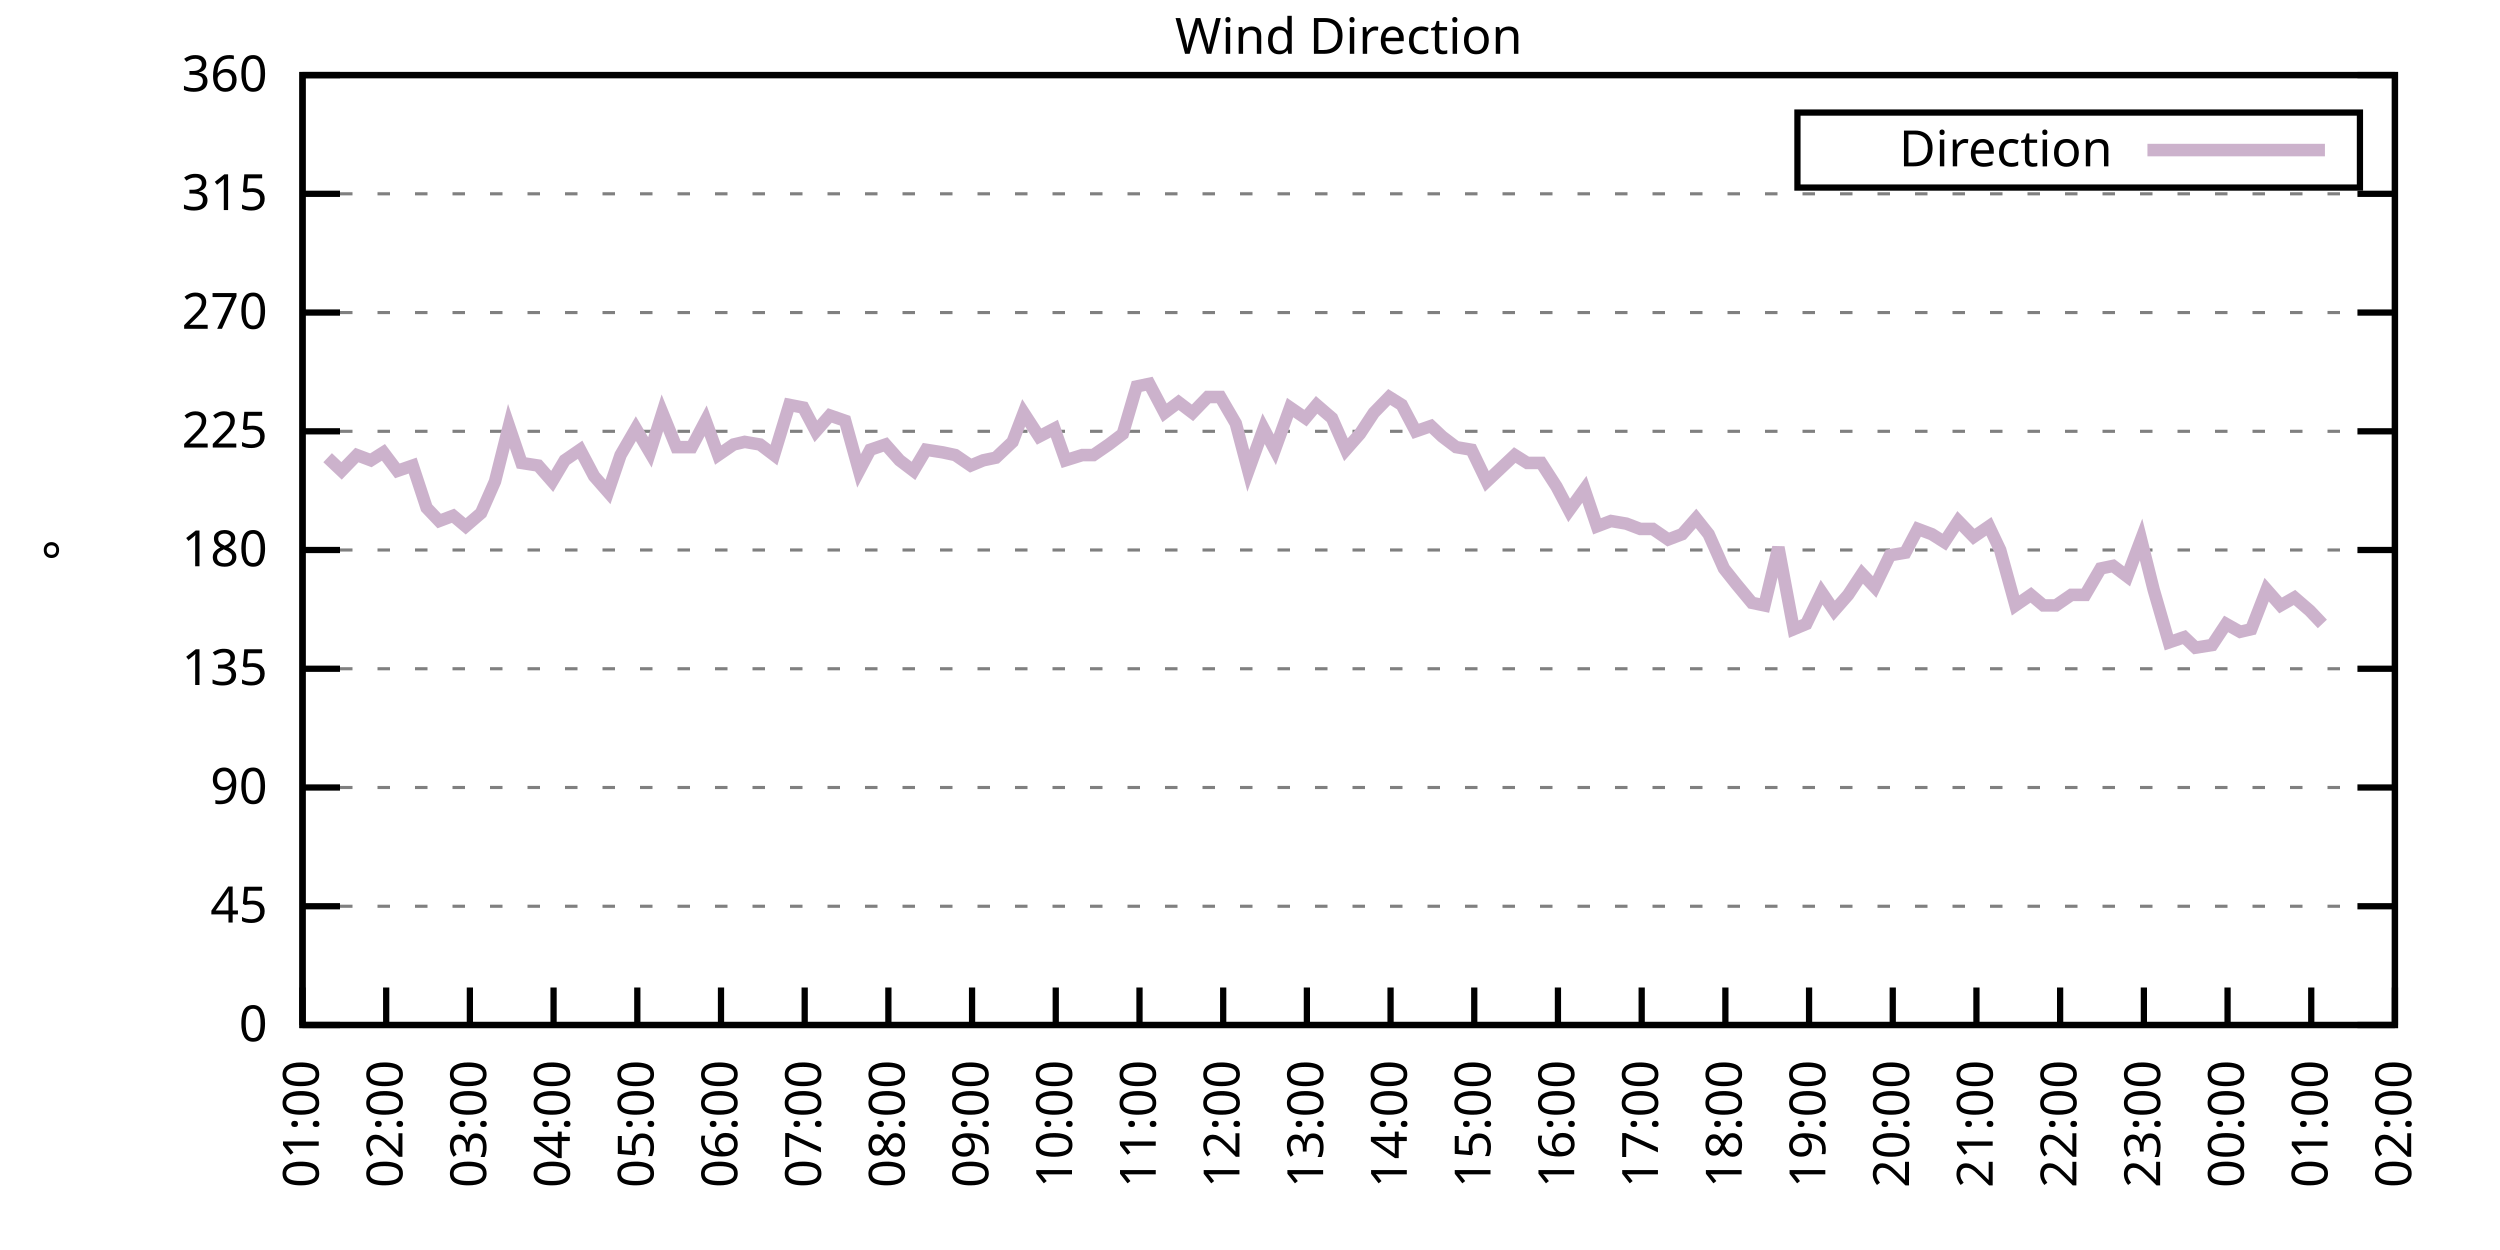
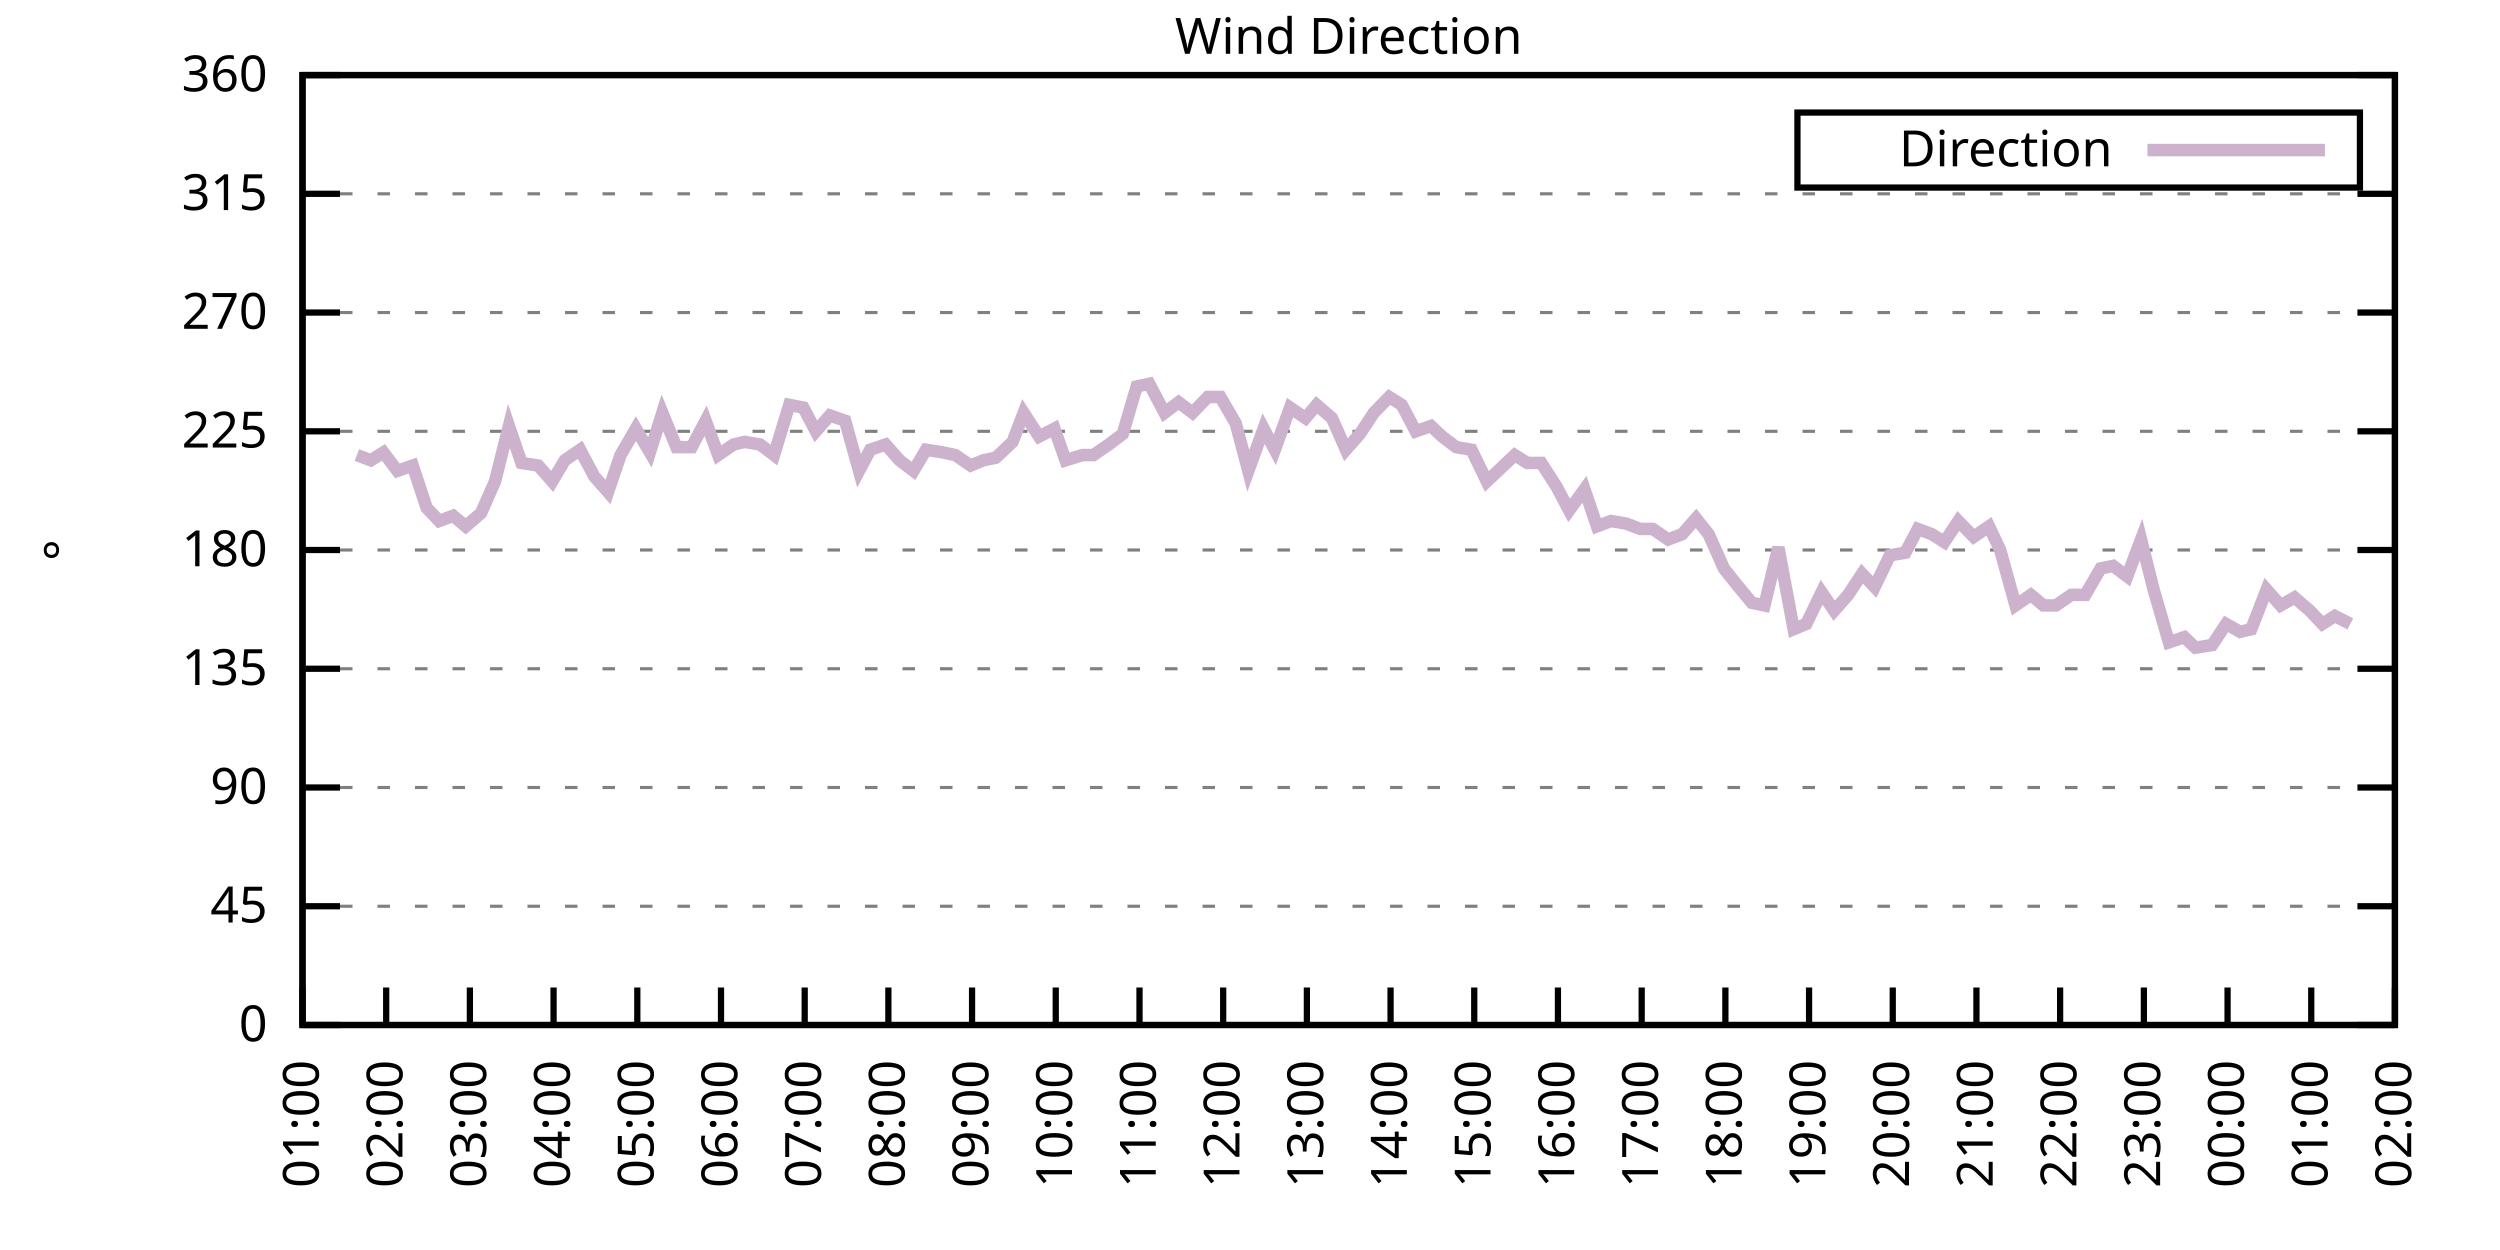
<svg xmlns="http://www.w3.org/2000/svg" xmlns:xlink="http://www.w3.org/1999/xlink" width="400" height="200" viewBox="0 0 400 200">
  <g id="gnuplot_canvas">
    <rect x="0" y="0" width="400" height="200" fill="none" />
    <defs>
      <circle id="gpDot" r="0.5" stroke-width="0.5" stroke="currentColor" />
      <path id="gpPt0" stroke-width="0.333" stroke="currentColor" d="M-1,0 h2 M0,-1 v2" />
      <path id="gpPt1" stroke-width="0.333" stroke="currentColor" d="M-1,-1 L1,1 M1,-1 L-1,1" />
      <path id="gpPt2" stroke-width="0.333" stroke="currentColor" d="M-1,0 L1,0 M0,-1 L0,1 M-1,-1 L1,1 M-1,1 L1,-1" />
      <rect id="gpPt3" stroke-width="0.333" stroke="currentColor" x="-1" y="-1" width="2" height="2" />
      <rect id="gpPt4" stroke-width="0.333" stroke="currentColor" fill="currentColor" x="-1" y="-1" width="2" height="2" />
      <circle id="gpPt5" stroke-width="0.333" stroke="currentColor" cx="0" cy="0" r="1" />
      <use xlink:href="#gpPt5" id="gpPt6" fill="currentColor" stroke="none" />
      <path id="gpPt7" stroke-width="0.333" stroke="currentColor" d="M0,-1.33 L-1.33,0.67 L1.33,0.67 z" />
      <use xlink:href="#gpPt7" id="gpPt8" fill="currentColor" stroke="none" />
      <use xlink:href="#gpPt7" id="gpPt9" stroke="currentColor" transform="rotate(180)" />
      <use xlink:href="#gpPt9" id="gpPt10" fill="currentColor" stroke="none" />
      <use xlink:href="#gpPt3" id="gpPt11" stroke="currentColor" transform="rotate(45)" />
      <use xlink:href="#gpPt11" id="gpPt12" fill="currentColor" stroke="none" />
      <path id="gpPt13" stroke-width="0.333" stroke="currentColor" d="M0,1.330 L1.265,0.411 L0.782,-1.067 L-0.782,-1.076 L-1.265,0.411 z" />
      <use xlink:href="#gpPt13" id="gpPt14" fill="currentColor" stroke="none" />
      <filter id="textbox" filterUnits="objectBoundingBox" x="0" y="0" height="1" width="1">
        <feFlood flood-color="white" flood-opacity="1" result="bgnd" />
        <feComposite in="SourceGraphic" in2="bgnd" operator="atop" />
      </filter>
      <filter id="greybox" filterUnits="objectBoundingBox" x="0" y="0" height="1" width="1">
        <feFlood flood-color="lightgrey" flood-opacity="1" result="grey" />
        <feComposite in="SourceGraphic" in2="grey" operator="atop" />
      </filter>
    </defs>
    <g fill="none" color="white" stroke="currentColor" stroke-width="1.00" stroke-linecap="butt" stroke-linejoin="miter">
</g>
    <g fill="none" color="black" stroke="currentColor" stroke-width="1.00" stroke-linecap="butt" stroke-linejoin="miter">
      <g stroke="none" shape-rendering="crispEdges">
        <polygon fill="rgb(255, 255, 255)" points="48.40,164.00 383.18,164.00 383.18,12.02 48.40,12.02 " />
      </g>
    </g>
    <g fill="none" color="black" stroke="currentColor" stroke-width="1.00" stroke-linecap="butt" stroke-linejoin="miter">
</g>
    <g fill="none" color="black" stroke="black" stroke-width="0.50" stroke-linecap="butt" stroke-linejoin="miter">
</g>
    <g fill="none" color="gray" stroke="currentColor" stroke-width="0.50" stroke-linecap="butt" stroke-linejoin="miter">
      <path stroke="gray" stroke-dasharray="2,4" class="gridline" d="M48.40,164.00 L383.19,164.00  " />
    </g>
    <g fill="none" color="gray" stroke="gray" stroke-width="1.00" stroke-linecap="butt" stroke-linejoin="miter">
</g>
    <g fill="none" color="black" stroke="currentColor" stroke-width="1.00" stroke-linecap="butt" stroke-linejoin="miter">
      <path stroke="black" d="M48.40,164.00 L54.40,164.00 M383.19,164.00 L377.19,164.00  " />
      <g transform="translate(42.80,166.60)" stroke="none" fill="black" font-family="Sans" font-size="8.00" text-anchor="end">
        <text>
          <tspan font-family="Sans"> 0</tspan>
        </text>
      </g>
    </g>
    <g fill="none" color="black" stroke="currentColor" stroke-width="1.00" stroke-linecap="butt" stroke-linejoin="miter">
</g>
    <g fill="none" color="black" stroke="black" stroke-width="0.50" stroke-linecap="butt" stroke-linejoin="miter">
</g>
    <g fill="none" color="gray" stroke="currentColor" stroke-width="0.50" stroke-linecap="butt" stroke-linejoin="miter">
      <path stroke="gray" stroke-dasharray="2,4" class="gridline" d="M48.40,145.00 L383.19,145.00  " />
    </g>
    <g fill="none" color="gray" stroke="gray" stroke-width="1.00" stroke-linecap="butt" stroke-linejoin="miter">
</g>
    <g fill="none" color="black" stroke="currentColor" stroke-width="1.00" stroke-linecap="butt" stroke-linejoin="miter">
      <path stroke="black" d="M48.40,145.00 L54.40,145.00 M383.19,145.00 L377.19,145.00  " />
      <g transform="translate(42.80,147.60)" stroke="none" fill="black" font-family="Sans" font-size="8.00" text-anchor="end">
        <text>
          <tspan font-family="Sans"> 45</tspan>
        </text>
      </g>
    </g>
    <g fill="none" color="black" stroke="currentColor" stroke-width="1.00" stroke-linecap="butt" stroke-linejoin="miter">
</g>
    <g fill="none" color="black" stroke="black" stroke-width="0.50" stroke-linecap="butt" stroke-linejoin="miter">
</g>
    <g fill="none" color="gray" stroke="currentColor" stroke-width="0.50" stroke-linecap="butt" stroke-linejoin="miter">
      <path stroke="gray" stroke-dasharray="2,4" class="gridline" d="M48.40,126.00 L383.19,126.00  " />
    </g>
    <g fill="none" color="gray" stroke="gray" stroke-width="1.00" stroke-linecap="butt" stroke-linejoin="miter">
</g>
    <g fill="none" color="black" stroke="currentColor" stroke-width="1.00" stroke-linecap="butt" stroke-linejoin="miter">
      <path stroke="black" d="M48.40,126.00 L54.40,126.00 M383.19,126.00 L377.19,126.00  " />
      <g transform="translate(42.80,128.60)" stroke="none" fill="black" font-family="Sans" font-size="8.00" text-anchor="end">
        <text>
          <tspan font-family="Sans"> 90</tspan>
        </text>
      </g>
    </g>
    <g fill="none" color="black" stroke="currentColor" stroke-width="1.00" stroke-linecap="butt" stroke-linejoin="miter">
</g>
    <g fill="none" color="black" stroke="black" stroke-width="0.50" stroke-linecap="butt" stroke-linejoin="miter">
</g>
    <g fill="none" color="gray" stroke="currentColor" stroke-width="0.50" stroke-linecap="butt" stroke-linejoin="miter">
      <path stroke="gray" stroke-dasharray="2,4" class="gridline" d="M48.40,107.00 L383.19,107.00  " />
    </g>
    <g fill="none" color="gray" stroke="gray" stroke-width="1.00" stroke-linecap="butt" stroke-linejoin="miter">
</g>
    <g fill="none" color="black" stroke="currentColor" stroke-width="1.00" stroke-linecap="butt" stroke-linejoin="miter">
      <path stroke="black" d="M48.40,107.00 L54.40,107.00 M383.19,107.00 L377.19,107.00  " />
      <g transform="translate(42.80,109.60)" stroke="none" fill="black" font-family="Sans" font-size="8.00" text-anchor="end">
        <text>
          <tspan font-family="Sans"> 135</tspan>
        </text>
      </g>
    </g>
    <g fill="none" color="black" stroke="currentColor" stroke-width="1.00" stroke-linecap="butt" stroke-linejoin="miter">
</g>
    <g fill="none" color="black" stroke="black" stroke-width="0.50" stroke-linecap="butt" stroke-linejoin="miter">
</g>
    <g fill="none" color="gray" stroke="currentColor" stroke-width="0.50" stroke-linecap="butt" stroke-linejoin="miter">
      <path stroke="gray" stroke-dasharray="2,4" class="gridline" d="M48.40,88.00 L383.19,88.00  " />
    </g>
    <g fill="none" color="gray" stroke="gray" stroke-width="1.00" stroke-linecap="butt" stroke-linejoin="miter">
</g>
    <g fill="none" color="black" stroke="currentColor" stroke-width="1.00" stroke-linecap="butt" stroke-linejoin="miter">
      <path stroke="black" d="M48.40,88.00 L54.40,88.00 M383.19,88.00 L377.19,88.00  " />
      <g transform="translate(42.80,90.60)" stroke="none" fill="black" font-family="Sans" font-size="8.00" text-anchor="end">
        <text>
          <tspan font-family="Sans"> 180</tspan>
        </text>
      </g>
    </g>
    <g fill="none" color="black" stroke="currentColor" stroke-width="1.00" stroke-linecap="butt" stroke-linejoin="miter">
</g>
    <g fill="none" color="black" stroke="black" stroke-width="0.50" stroke-linecap="butt" stroke-linejoin="miter">
</g>
    <g fill="none" color="gray" stroke="currentColor" stroke-width="0.50" stroke-linecap="butt" stroke-linejoin="miter">
      <path stroke="gray" stroke-dasharray="2,4" class="gridline" d="M48.40,69.01 L383.19,69.01  " />
    </g>
    <g fill="none" color="gray" stroke="gray" stroke-width="1.00" stroke-linecap="butt" stroke-linejoin="miter">
</g>
    <g fill="none" color="black" stroke="currentColor" stroke-width="1.00" stroke-linecap="butt" stroke-linejoin="miter">
      <path stroke="black" d="M48.40,69.01 L54.40,69.01 M383.19,69.01 L377.19,69.01  " />
      <g transform="translate(42.80,71.61)" stroke="none" fill="black" font-family="Sans" font-size="8.00" text-anchor="end">
        <text>
          <tspan font-family="Sans"> 225</tspan>
        </text>
      </g>
    </g>
    <g fill="none" color="black" stroke="currentColor" stroke-width="1.00" stroke-linecap="butt" stroke-linejoin="miter">
</g>
    <g fill="none" color="black" stroke="black" stroke-width="0.50" stroke-linecap="butt" stroke-linejoin="miter">
</g>
    <g fill="none" color="gray" stroke="currentColor" stroke-width="0.50" stroke-linecap="butt" stroke-linejoin="miter">
      <path stroke="gray" stroke-dasharray="2,4" class="gridline" d="M48.40,50.01 L383.19,50.01  " />
    </g>
    <g fill="none" color="gray" stroke="gray" stroke-width="1.00" stroke-linecap="butt" stroke-linejoin="miter">
</g>
    <g fill="none" color="black" stroke="currentColor" stroke-width="1.00" stroke-linecap="butt" stroke-linejoin="miter">
      <path stroke="black" d="M48.40,50.01 L54.40,50.01 M383.19,50.01 L377.19,50.01  " />
      <g transform="translate(42.80,52.61)" stroke="none" fill="black" font-family="Sans" font-size="8.00" text-anchor="end">
        <text>
          <tspan font-family="Sans"> 270</tspan>
        </text>
      </g>
    </g>
    <g fill="none" color="black" stroke="currentColor" stroke-width="1.00" stroke-linecap="butt" stroke-linejoin="miter">
</g>
    <g fill="none" color="black" stroke="black" stroke-width="0.50" stroke-linecap="butt" stroke-linejoin="miter">
</g>
    <g fill="none" color="gray" stroke="currentColor" stroke-width="0.50" stroke-linecap="butt" stroke-linejoin="miter">
      <path stroke="gray" stroke-dasharray="2,4" class="gridline" d="M48.40,31.01 L383.19,31.01  " />
    </g>
    <g fill="none" color="gray" stroke="gray" stroke-width="1.00" stroke-linecap="butt" stroke-linejoin="miter">
</g>
    <g fill="none" color="black" stroke="currentColor" stroke-width="1.00" stroke-linecap="butt" stroke-linejoin="miter">
      <path stroke="black" d="M48.40,31.01 L54.40,31.01 M383.19,31.01 L377.19,31.01  " />
      <g transform="translate(42.80,33.61)" stroke="none" fill="black" font-family="Sans" font-size="8.00" text-anchor="end">
        <text>
          <tspan font-family="Sans"> 315</tspan>
        </text>
      </g>
    </g>
    <g fill="none" color="black" stroke="currentColor" stroke-width="1.00" stroke-linecap="butt" stroke-linejoin="miter">
</g>
    <g fill="none" color="black" stroke="black" stroke-width="0.50" stroke-linecap="butt" stroke-linejoin="miter">
</g>
    <g fill="none" color="gray" stroke="currentColor" stroke-width="0.50" stroke-linecap="butt" stroke-linejoin="miter">
      <path stroke="gray" stroke-dasharray="2,4" class="gridline" d="M48.40,12.01 L383.19,12.01  " />
    </g>
    <g fill="none" color="gray" stroke="gray" stroke-width="1.00" stroke-linecap="butt" stroke-linejoin="miter">
</g>
    <g fill="none" color="black" stroke="currentColor" stroke-width="1.00" stroke-linecap="butt" stroke-linejoin="miter">
      <path stroke="black" d="M48.40,12.01 L54.40,12.01 M383.19,12.01 L377.19,12.01  " />
      <g transform="translate(42.80,14.61)" stroke="none" fill="black" font-family="Sans" font-size="8.00" text-anchor="end">
        <text>
          <tspan font-family="Sans"> 360</tspan>
        </text>
      </g>
    </g>
    <g fill="none" color="black" stroke="currentColor" stroke-width="1.00" stroke-linecap="butt" stroke-linejoin="miter">
      <path stroke="black" d="M48.40,164.00 L48.40,158.00  " />
      <g transform="translate(51.00,169.60) rotate(270.00)" stroke="none" fill="black" font-family="Sans" font-size="8.00" text-anchor="end">
        <text>
          <tspan font-family="Sans">01:00</tspan>
        </text>
      </g>
    </g>
    <g fill="none" color="black" stroke="currentColor" stroke-width="1.00" stroke-linecap="butt" stroke-linejoin="miter">
      <path stroke="black" d="M61.79,164.00 L61.79,158.00  " />
      <g transform="translate(64.39,169.60) rotate(270.00)" stroke="none" fill="black" font-family="Sans" font-size="8.00" text-anchor="end">
        <text>
          <tspan font-family="Sans">02:00</tspan>
        </text>
      </g>
    </g>
    <g fill="none" color="black" stroke="currentColor" stroke-width="1.00" stroke-linecap="butt" stroke-linejoin="miter">
      <path stroke="black" d="M75.18,164.00 L75.18,158.00  " />
      <g transform="translate(77.78,169.60) rotate(270.00)" stroke="none" fill="black" font-family="Sans" font-size="8.00" text-anchor="end">
        <text>
          <tspan font-family="Sans">03:00</tspan>
        </text>
      </g>
    </g>
    <g fill="none" color="black" stroke="currentColor" stroke-width="1.00" stroke-linecap="butt" stroke-linejoin="miter">
      <path stroke="black" d="M88.57,164.00 L88.57,158.00  " />
      <g transform="translate(91.17,169.60) rotate(270.00)" stroke="none" fill="black" font-family="Sans" font-size="8.00" text-anchor="end">
        <text>
          <tspan font-family="Sans">04:00</tspan>
        </text>
      </g>
    </g>
    <g fill="none" color="black" stroke="currentColor" stroke-width="1.00" stroke-linecap="butt" stroke-linejoin="miter">
      <path stroke="black" d="M101.97,164.00 L101.97,158.00  " />
      <g transform="translate(104.57,169.60) rotate(270.00)" stroke="none" fill="black" font-family="Sans" font-size="8.00" text-anchor="end">
        <text>
          <tspan font-family="Sans">05:00</tspan>
        </text>
      </g>
    </g>
    <g fill="none" color="black" stroke="currentColor" stroke-width="1.00" stroke-linecap="butt" stroke-linejoin="miter">
      <path stroke="black" d="M115.36,164.00 L115.36,158.00  " />
      <g transform="translate(117.96,169.60) rotate(270.00)" stroke="none" fill="black" font-family="Sans" font-size="8.00" text-anchor="end">
        <text>
          <tspan font-family="Sans">06:00</tspan>
        </text>
      </g>
    </g>
    <g fill="none" color="black" stroke="currentColor" stroke-width="1.00" stroke-linecap="butt" stroke-linejoin="miter">
      <path stroke="black" d="M128.75,164.00 L128.75,158.00  " />
      <g transform="translate(131.35,169.60) rotate(270.00)" stroke="none" fill="black" font-family="Sans" font-size="8.00" text-anchor="end">
        <text>
          <tspan font-family="Sans">07:00</tspan>
        </text>
      </g>
    </g>
    <g fill="none" color="black" stroke="currentColor" stroke-width="1.00" stroke-linecap="butt" stroke-linejoin="miter">
      <path stroke="black" d="M142.14,164.00 L142.14,158.00  " />
      <g transform="translate(144.74,169.60) rotate(270.00)" stroke="none" fill="black" font-family="Sans" font-size="8.00" text-anchor="end">
        <text>
          <tspan font-family="Sans">08:00</tspan>
        </text>
      </g>
    </g>
    <g fill="none" color="black" stroke="currentColor" stroke-width="1.00" stroke-linecap="butt" stroke-linejoin="miter">
      <path stroke="black" d="M155.53,164.00 L155.53,158.00  " />
      <g transform="translate(158.13,169.60) rotate(270.00)" stroke="none" fill="black" font-family="Sans" font-size="8.00" text-anchor="end">
        <text>
          <tspan font-family="Sans">09:00</tspan>
        </text>
      </g>
    </g>
    <g fill="none" color="black" stroke="currentColor" stroke-width="1.00" stroke-linecap="butt" stroke-linejoin="miter">
      <path stroke="black" d="M168.92,164.00 L168.92,158.00  " />
      <g transform="translate(171.52,169.60) rotate(270.00)" stroke="none" fill="black" font-family="Sans" font-size="8.00" text-anchor="end">
        <text>
          <tspan font-family="Sans">10:00</tspan>
        </text>
      </g>
    </g>
    <g fill="none" color="black" stroke="currentColor" stroke-width="1.00" stroke-linecap="butt" stroke-linejoin="miter">
      <path stroke="black" d="M182.32,164.00 L182.32,158.00  " />
      <g transform="translate(184.92,169.60) rotate(270.00)" stroke="none" fill="black" font-family="Sans" font-size="8.00" text-anchor="end">
        <text>
          <tspan font-family="Sans">11:00</tspan>
        </text>
      </g>
    </g>
    <g fill="none" color="black" stroke="currentColor" stroke-width="1.00" stroke-linecap="butt" stroke-linejoin="miter">
      <path stroke="black" d="M195.71,164.00 L195.71,158.00  " />
      <g transform="translate(198.31,169.60) rotate(270.00)" stroke="none" fill="black" font-family="Sans" font-size="8.00" text-anchor="end">
        <text>
          <tspan font-family="Sans">12:00</tspan>
        </text>
      </g>
    </g>
    <g fill="none" color="black" stroke="currentColor" stroke-width="1.00" stroke-linecap="butt" stroke-linejoin="miter">
      <path stroke="black" d="M209.10,164.00 L209.10,158.00  " />
      <g transform="translate(211.70,169.60) rotate(270.00)" stroke="none" fill="black" font-family="Sans" font-size="8.00" text-anchor="end">
        <text>
          <tspan font-family="Sans">13:00</tspan>
        </text>
      </g>
    </g>
    <g fill="none" color="black" stroke="currentColor" stroke-width="1.00" stroke-linecap="butt" stroke-linejoin="miter">
      <path stroke="black" d="M222.49,164.00 L222.49,158.00  " />
      <g transform="translate(225.09,169.60) rotate(270.00)" stroke="none" fill="black" font-family="Sans" font-size="8.00" text-anchor="end">
        <text>
          <tspan font-family="Sans">14:00</tspan>
        </text>
      </g>
    </g>
    <g fill="none" color="black" stroke="currentColor" stroke-width="1.00" stroke-linecap="butt" stroke-linejoin="miter">
      <path stroke="black" d="M235.88,164.00 L235.88,158.00  " />
      <g transform="translate(238.48,169.60) rotate(270.00)" stroke="none" fill="black" font-family="Sans" font-size="8.00" text-anchor="end">
        <text>
          <tspan font-family="Sans">15:00</tspan>
        </text>
      </g>
    </g>
    <g fill="none" color="black" stroke="currentColor" stroke-width="1.00" stroke-linecap="butt" stroke-linejoin="miter">
      <path stroke="black" d="M249.27,164.00 L249.27,158.00  " />
      <g transform="translate(251.87,169.60) rotate(270.00)" stroke="none" fill="black" font-family="Sans" font-size="8.00" text-anchor="end">
        <text>
          <tspan font-family="Sans">16:00</tspan>
        </text>
      </g>
    </g>
    <g fill="none" color="black" stroke="currentColor" stroke-width="1.00" stroke-linecap="butt" stroke-linejoin="miter">
      <path stroke="black" d="M262.67,164.00 L262.67,158.00  " />
      <g transform="translate(265.27,169.60) rotate(270.00)" stroke="none" fill="black" font-family="Sans" font-size="8.00" text-anchor="end">
        <text>
          <tspan font-family="Sans">17:00</tspan>
        </text>
      </g>
    </g>
    <g fill="none" color="black" stroke="currentColor" stroke-width="1.00" stroke-linecap="butt" stroke-linejoin="miter">
      <path stroke="black" d="M276.06,164.00 L276.06,158.00  " />
      <g transform="translate(278.66,169.60) rotate(270.00)" stroke="none" fill="black" font-family="Sans" font-size="8.00" text-anchor="end">
        <text>
          <tspan font-family="Sans">18:00</tspan>
        </text>
      </g>
    </g>
    <g fill="none" color="black" stroke="currentColor" stroke-width="1.00" stroke-linecap="butt" stroke-linejoin="miter">
      <path stroke="black" d="M289.45,164.00 L289.45,158.00  " />
      <g transform="translate(292.05,169.60) rotate(270.00)" stroke="none" fill="black" font-family="Sans" font-size="8.00" text-anchor="end">
        <text>
          <tspan font-family="Sans">19:00</tspan>
        </text>
      </g>
    </g>
    <g fill="none" color="black" stroke="currentColor" stroke-width="1.00" stroke-linecap="butt" stroke-linejoin="miter">
      <path stroke="black" d="M302.84,164.00 L302.84,158.00  " />
      <g transform="translate(305.44,169.60) rotate(270.00)" stroke="none" fill="black" font-family="Sans" font-size="8.00" text-anchor="end">
        <text>
          <tspan font-family="Sans">20:00</tspan>
        </text>
      </g>
    </g>
    <g fill="none" color="black" stroke="currentColor" stroke-width="1.00" stroke-linecap="butt" stroke-linejoin="miter">
      <path stroke="black" d="M316.23,164.00 L316.23,158.00  " />
      <g transform="translate(318.83,169.60) rotate(270.00)" stroke="none" fill="black" font-family="Sans" font-size="8.00" text-anchor="end">
        <text>
          <tspan font-family="Sans">21:00</tspan>
        </text>
      </g>
    </g>
    <g fill="none" color="black" stroke="currentColor" stroke-width="1.00" stroke-linecap="butt" stroke-linejoin="miter">
      <path stroke="black" d="M329.62,164.00 L329.62,158.00  " />
      <g transform="translate(332.22,169.60) rotate(270.00)" stroke="none" fill="black" font-family="Sans" font-size="8.00" text-anchor="end">
        <text>
          <tspan font-family="Sans">22:00</tspan>
        </text>
      </g>
    </g>
    <g fill="none" color="black" stroke="currentColor" stroke-width="1.00" stroke-linecap="butt" stroke-linejoin="miter">
      <path stroke="black" d="M343.02,164.00 L343.02,158.00  " />
      <g transform="translate(345.62,169.60) rotate(270.00)" stroke="none" fill="black" font-family="Sans" font-size="8.00" text-anchor="end">
        <text>
          <tspan font-family="Sans">23:00</tspan>
        </text>
      </g>
    </g>
    <g fill="none" color="black" stroke="currentColor" stroke-width="1.00" stroke-linecap="butt" stroke-linejoin="miter">
      <path stroke="black" d="M356.41,164.00 L356.41,158.00  " />
      <g transform="translate(359.01,169.60) rotate(270.00)" stroke="none" fill="black" font-family="Sans" font-size="8.00" text-anchor="end">
        <text>
          <tspan font-family="Sans">00:00</tspan>
        </text>
      </g>
    </g>
    <g fill="none" color="black" stroke="currentColor" stroke-width="1.00" stroke-linecap="butt" stroke-linejoin="miter">
      <path stroke="black" d="M369.80,164.00 L369.80,158.00  " />
      <g transform="translate(372.40,169.60) rotate(270.00)" stroke="none" fill="black" font-family="Sans" font-size="8.00" text-anchor="end">
        <text>
          <tspan font-family="Sans">01:00</tspan>
        </text>
      </g>
    </g>
    <g fill="none" color="black" stroke="currentColor" stroke-width="1.00" stroke-linecap="butt" stroke-linejoin="miter">
      <path stroke="black" d="M383.19,164.00 L383.19,158.00  " />
      <g transform="translate(385.79,169.60) rotate(270.00)" stroke="none" fill="black" font-family="Sans" font-size="8.00" text-anchor="end">
        <text>
          <tspan font-family="Sans">02:00</tspan>
        </text>
      </g>
    </g>
    <g fill="none" color="black" stroke="currentColor" stroke-width="1.00" stroke-linecap="butt" stroke-linejoin="miter">
</g>
    <g fill="none" color="black" stroke="currentColor" stroke-width="1.00" stroke-linecap="butt" stroke-linejoin="miter">
      <path stroke="black" d="M48.40,12.01 L48.40,164.00 L383.19,164.00 L383.19,12.01 L48.40,12.01 Z  " />
    </g>
    <g fill="none" color="black" stroke="currentColor" stroke-width="1.00" stroke-linecap="butt" stroke-linejoin="miter">
</g>
    <g fill="none" color="black" stroke="currentColor" stroke-width="1.00" stroke-linecap="butt" stroke-linejoin="miter">
      <path stroke="black" d="M287.59,30.01 L287.59,18.01 L377.59,18.01 L377.59,30.01 L287.59,30.01 Z  " />
    </g>
    <g id="Wind_direction_plot_1">
      <g fill="none" color="white" stroke="black" stroke-width="2.00" stroke-linecap="butt" stroke-linejoin="miter">
</g>
      <g fill="none" color="black" stroke="currentColor" stroke-width="2.00" stroke-linecap="butt" stroke-linejoin="miter">
        <g transform="translate(337.99,26.61)" stroke="none" fill="black" font-family="Sans" font-size="8.00" text-anchor="end">
          <text>
            <tspan font-family="Sans">Direction</tspan>
          </text>
        </g>
      </g>
      <g fill="none" color="black" stroke="currentColor" stroke-width="2.00" stroke-linecap="butt" stroke-linejoin="miter">
-         <path stroke="rgb(204, 178, 204)" d="M343.59,24.01 L371.99,24.01 M52.42,73.23 L54.65,75.34 L57.10,72.81 L59.34,73.65 L61.35,72.38 L63.58,75.34   L66.03,74.49 L68.26,81.25 L70.27,83.36 L72.50,82.52 L74.51,84.21 L76.97,82.09 L79.20,77.03 L81.43,68.16   L83.44,74.07 L86.12,74.49 L88.35,77.03 L90.36,73.65 L92.82,71.96 L95.05,76.18 L97.28,78.72 L99.29,72.81   L101.74,68.58 L103.98,72.38 L105.98,66.05 L108.22,71.54 L110.67,71.54 L112.90,67.32 L114.91,72.81 L117.37,71.12   L119.15,70.70 L121.61,71.12 L123.84,72.81 L126.29,64.78 L128.53,65.21 L130.54,69.01 L132.77,66.47 L135.22,67.32   L137.45,75.34 L139.24,71.96 L141.69,71.12 L143.93,73.65 L146.16,75.34 L148.17,71.96 L150.85,72.38 L152.85,72.81   L155.31,74.49 L157.32,73.65 L159.33,73.23 L162.01,70.70 L163.79,66.05 L166.25,69.85 L168.70,68.58 L170.49,73.65   L173.17,72.81 L174.95,72.81 L177.41,71.12 L179.64,69.43 L181.87,61.83 L183.88,61.41 L186.33,66.05 L188.57,64.36   L190.80,66.05 L193.25,63.52 L195.26,63.52 L197.72,67.74 L199.73,75.34 L202.18,68.58 L203.97,71.96 L206.42,65.21   L208.88,66.90 L210.66,64.78 L213.12,66.90 L215.35,71.96 L217.58,69.43 L219.81,66.05 L222.27,63.52 L224.28,64.78   L226.51,69.01 L228.96,68.16 L230.75,69.85 L232.98,71.54 L235.44,71.96 L237.89,77.03 L239.68,75.34 L242.36,72.81   L244.36,74.07 L246.60,74.07 L249.05,77.87 L251.06,81.67 L253.51,78.29 L255.52,84.21 L257.76,83.36 L260.21,83.78   L262.44,84.63 L264.45,84.63 L266.91,86.32 L269.14,85.47 L271.37,82.94 L273.38,85.47 L275.83,90.96 L277.84,93.49   L280.30,96.45 L282.31,96.87 L284.54,87.58 L286.99,100.67 L289.00,99.83 L291.46,94.76 L293.47,97.72 L295.70,95.18   L297.93,91.80 L299.94,93.92 L302.39,88.85 L304.85,88.43 L306.86,84.63 L309.09,85.47 L311.10,86.74 L313.33,83.36   L315.79,85.89 L318.24,84.21 L320.03,88.00 L322.48,96.87 L324.94,95.18 L326.95,96.87 L328.95,96.87 L331.41,95.18   L333.64,95.18 L336.10,90.96 L338.10,90.54 L340.34,92.23 L342.57,86.32 L344.58,94.34 L347.03,102.78 L349.49,101.94   L351.27,103.63 L353.95,103.20 L356.18,99.83 L358.42,101.09 L360.20,100.67 L362.66,94.34 L364.89,96.87 L367.12,95.60   L369.58,97.72 L371.58,99.83  " />
+         <path stroke="rgb(204, 178, 204)" d="M343.59,24.01 L371.99,24.01 M57.10,72.81 L59.34,73.65 L61.35,72.38 L63.58,75.34 L66.03,74.49 L68.26,81.25   L70.27,83.36 L72.50,82.52 L74.51,84.21 L76.97,82.09 L79.20,77.03 L81.43,68.16 L83.44,74.07 L86.12,74.49   L88.35,77.03 L90.36,73.65 L92.82,71.96 L95.05,76.18 L97.28,78.72 L99.29,72.81 L101.74,68.58 L103.98,72.38   L105.98,66.05 L108.22,71.54 L110.67,71.54 L112.90,67.32 L114.91,72.81 L117.37,71.12 L119.15,70.70 L121.61,71.12   L123.84,72.81 L126.29,64.78 L128.53,65.21 L130.54,69.01 L132.77,66.47 L135.22,67.32 L137.45,75.34 L139.24,71.96   L141.69,71.12 L143.93,73.65 L146.16,75.34 L148.17,71.96 L150.85,72.38 L152.85,72.81 L155.31,74.49 L157.32,73.65   L159.33,73.23 L162.01,70.70 L163.79,66.05 L166.25,69.85 L168.70,68.58 L170.49,73.65 L173.17,72.81 L174.95,72.81   L177.41,71.12 L179.64,69.43 L181.87,61.83 L183.88,61.41 L186.33,66.05 L188.57,64.36 L190.80,66.05 L193.25,63.52   L195.26,63.52 L197.72,67.74 L199.73,75.34 L202.18,68.58 L203.97,71.96 L206.42,65.21 L208.88,66.90 L210.66,64.78   L213.12,66.90 L215.35,71.96 L217.58,69.43 L219.81,66.05 L222.27,63.52 L224.28,64.78 L226.51,69.01 L228.96,68.16   L230.75,69.85 L232.98,71.54 L235.44,71.96 L237.89,77.03 L239.68,75.34 L242.36,72.81 L244.36,74.07 L246.60,74.07   L249.05,77.87 L251.06,81.67 L253.51,78.29 L255.52,84.21 L257.76,83.36 L260.21,83.78 L262.44,84.63 L264.45,84.63   L266.91,86.32 L269.14,85.47 L271.37,82.94 L273.38,85.47 L275.83,90.96 L277.84,93.49 L280.30,96.45 L282.31,96.87   L284.54,87.58 L286.99,100.67 L289.00,99.83 L291.46,94.76 L293.47,97.72 L295.70,95.18 L297.93,91.80 L299.94,93.92   L302.39,88.85 L304.85,88.43 L306.86,84.63 L309.09,85.47 L311.10,86.74 L313.33,83.36 L315.79,85.89 L318.24,84.21   L320.03,88.00 L322.48,96.87 L324.94,95.18 L326.95,96.87 L328.95,96.87 L331.41,95.18 L333.64,95.18 L336.10,90.96   L338.10,90.54 L340.34,92.23 L342.57,86.32 L344.58,94.34 L347.03,102.78 L349.49,101.94 L351.27,103.63 L353.95,103.20   L356.18,99.83 L358.42,101.09 L360.20,100.67 L362.66,94.34 L364.89,96.87 L367.12,95.60 L369.58,97.72 L371.58,99.83   L373.59,98.56 L376.05,99.83  " />
      </g>
    </g>
    <g fill="none" color="black" stroke="currentColor" stroke-width="2.00" stroke-linecap="butt" stroke-linejoin="miter">
</g>
    <g fill="none" color="black" stroke="black" stroke-width="1.00" stroke-linecap="butt" stroke-linejoin="miter">
</g>
    <g fill="none" color="black" stroke="currentColor" stroke-width="1.00" stroke-linecap="butt" stroke-linejoin="miter">
      <path stroke="black" d="M48.40,12.01 L48.40,164.00 L383.19,164.00 L383.19,12.01 L48.40,12.01 Z  " />
      <g transform="translate(12.80,88.01) rotate(270.00)" stroke="none" fill="black" font-family="Sans" font-size="8.00" text-anchor="middle">
        <text>
          <tspan font-family="Sans">°</tspan>
        </text>
      </g>
    </g>
    <g fill="none" color="black" stroke="currentColor" stroke-width="1.00" stroke-linecap="butt" stroke-linejoin="miter">
</g>
    <g fill="none" color="black" stroke="currentColor" stroke-width="1.00" stroke-linecap="butt" stroke-linejoin="miter">
      <g transform="translate(215.79,8.61)" stroke="none" fill="black" font-family="Sans" font-size="8.00" text-anchor="middle">
        <text>
          <tspan font-family="Sans">Wind Direction</tspan>
        </text>
      </g>
    </g>
    <g fill="none" color="black" stroke="currentColor" stroke-width="1.00" stroke-linecap="butt" stroke-linejoin="miter">
</g>
  </g>
</svg>
